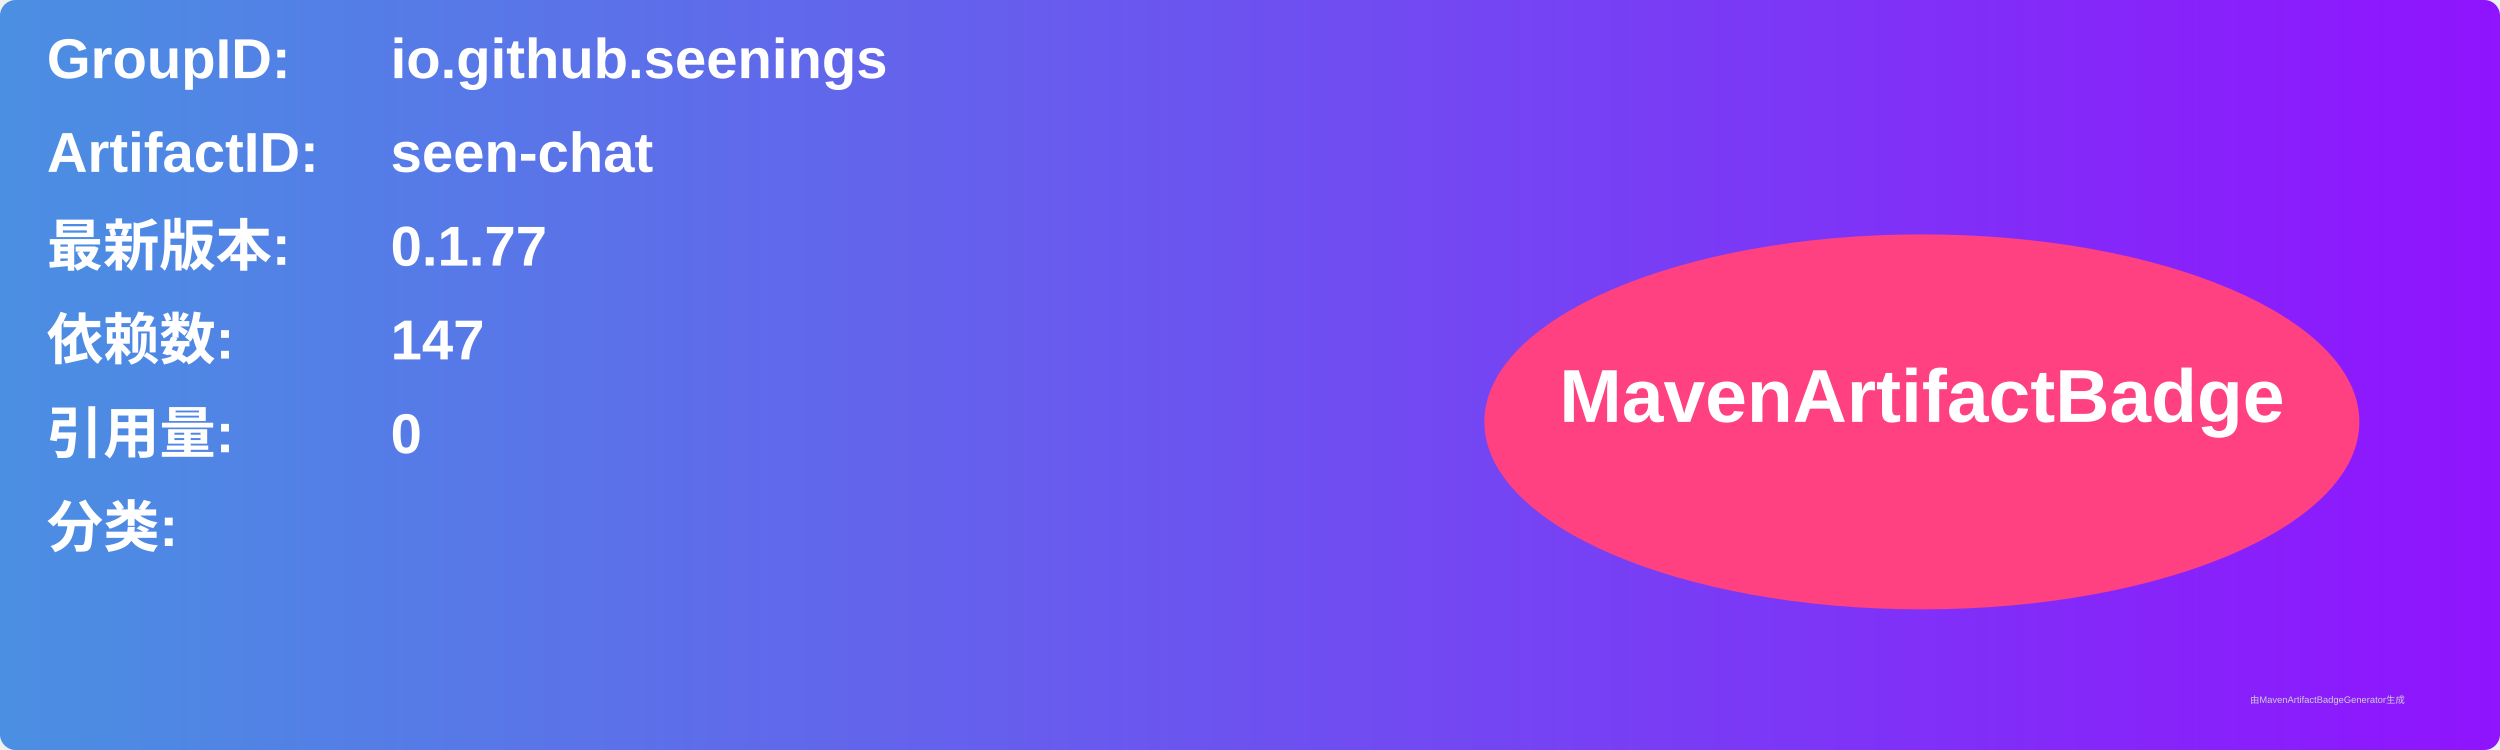
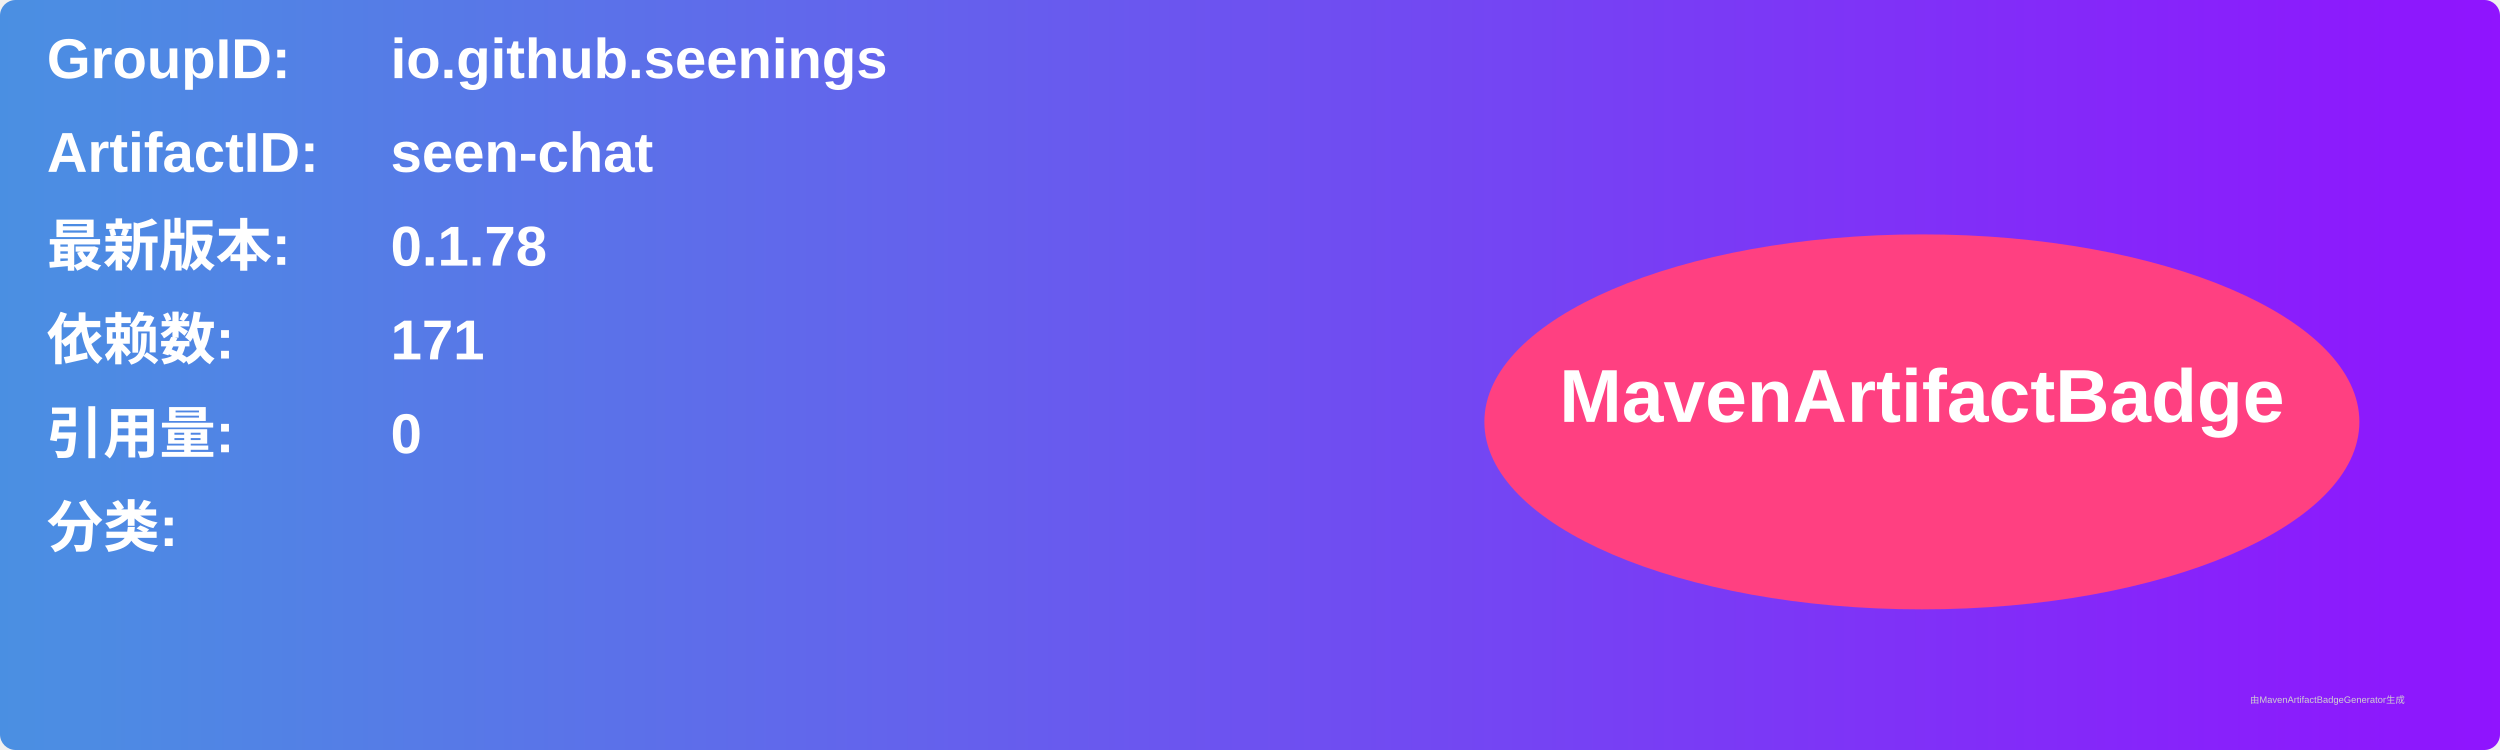
<svg xmlns="http://www.w3.org/2000/svg" width="800" height="240" viewBox="0 0 800 240">
  <linearGradient id="grad" x1="0%" y1="0%" x2="100%" y2="0%">
    <stop offset="0%" stop-color="#4a90e2" />
    <stop offset="100%" stop-color="#9013fe" />
  </linearGradient>
  <rect width="100%" height="100%" rx="5" ry="5" fill="url(#grad)" />
  <g transform="translate(15, 15)">
    <text x="0" y="10" font-family="Arial" font-size="18" fill="white" font-weight="bold" width="260">GroupID:</text>
    <text x="110" y="10" font-family="Arial" font-size="18" fill="white" font-weight="bold" width="460">io.github.seenings</text>
    <text x="0" y="40" font-family="Arial" font-size="18" fill="white" font-weight="bold" width="260">ArtifactID:</text>
    <text x="110" y="40" font-family="Arial" font-size="18" fill="white" font-weight="bold" width="460">seen-chat</text>
    <text x="0" y="70" font-family="Arial" font-size="18" fill="white" font-weight="bold">最新版本:</text>
    <text x="110" y="70" font-family="Arial" font-size="18" fill="white" font-weight="bold">
-       <tspan font-weight="bold">0.1.77</tspan>
+       <tspan font-weight="bold">0.1.78</tspan>
    </text>
    <text x="0" y="100" font-family="Arial" font-size="18" fill="white" font-weight="bold">依赖数: </text>
    <text x="110" y="100" font-family="Arial" font-size="18" fill="white">
-       <tspan font-weight="bold">147</tspan>
+       <tspan font-weight="bold">171</tspan>
    </text>
    <text x="0" y="130" font-family="Arial" font-size="18" fill="white" font-weight="bold">引用量: </text>
    <text x="110" y="130" font-family="Arial" font-size="18" fill="white">
      <tspan font-weight="bold">0</tspan>
    </text>
    <text x="0" y="160" font-family="Arial" font-size="18" fill="white" font-weight="bold">分类:</text>
    <text x="10" y="190" font-family="Arial" font-size="10" fill="white">
      <tspan font-weight="bold" />
    </text>
    <ellipse cx="600" cy="120" rx="140" ry="60" fill="#ff4081" />
    <text x="600" y="120" text-anchor="middle" font-family="Arial" font-size="24" fill="white" font-weight="bold">MavenArtifactBadge</text>
  </g>
  <text x="720" y="225" font-family="Arial" font-size="3" fill="#d0d0d0">由MavenArtifactBadgeGenerator生成</text>
</svg>
